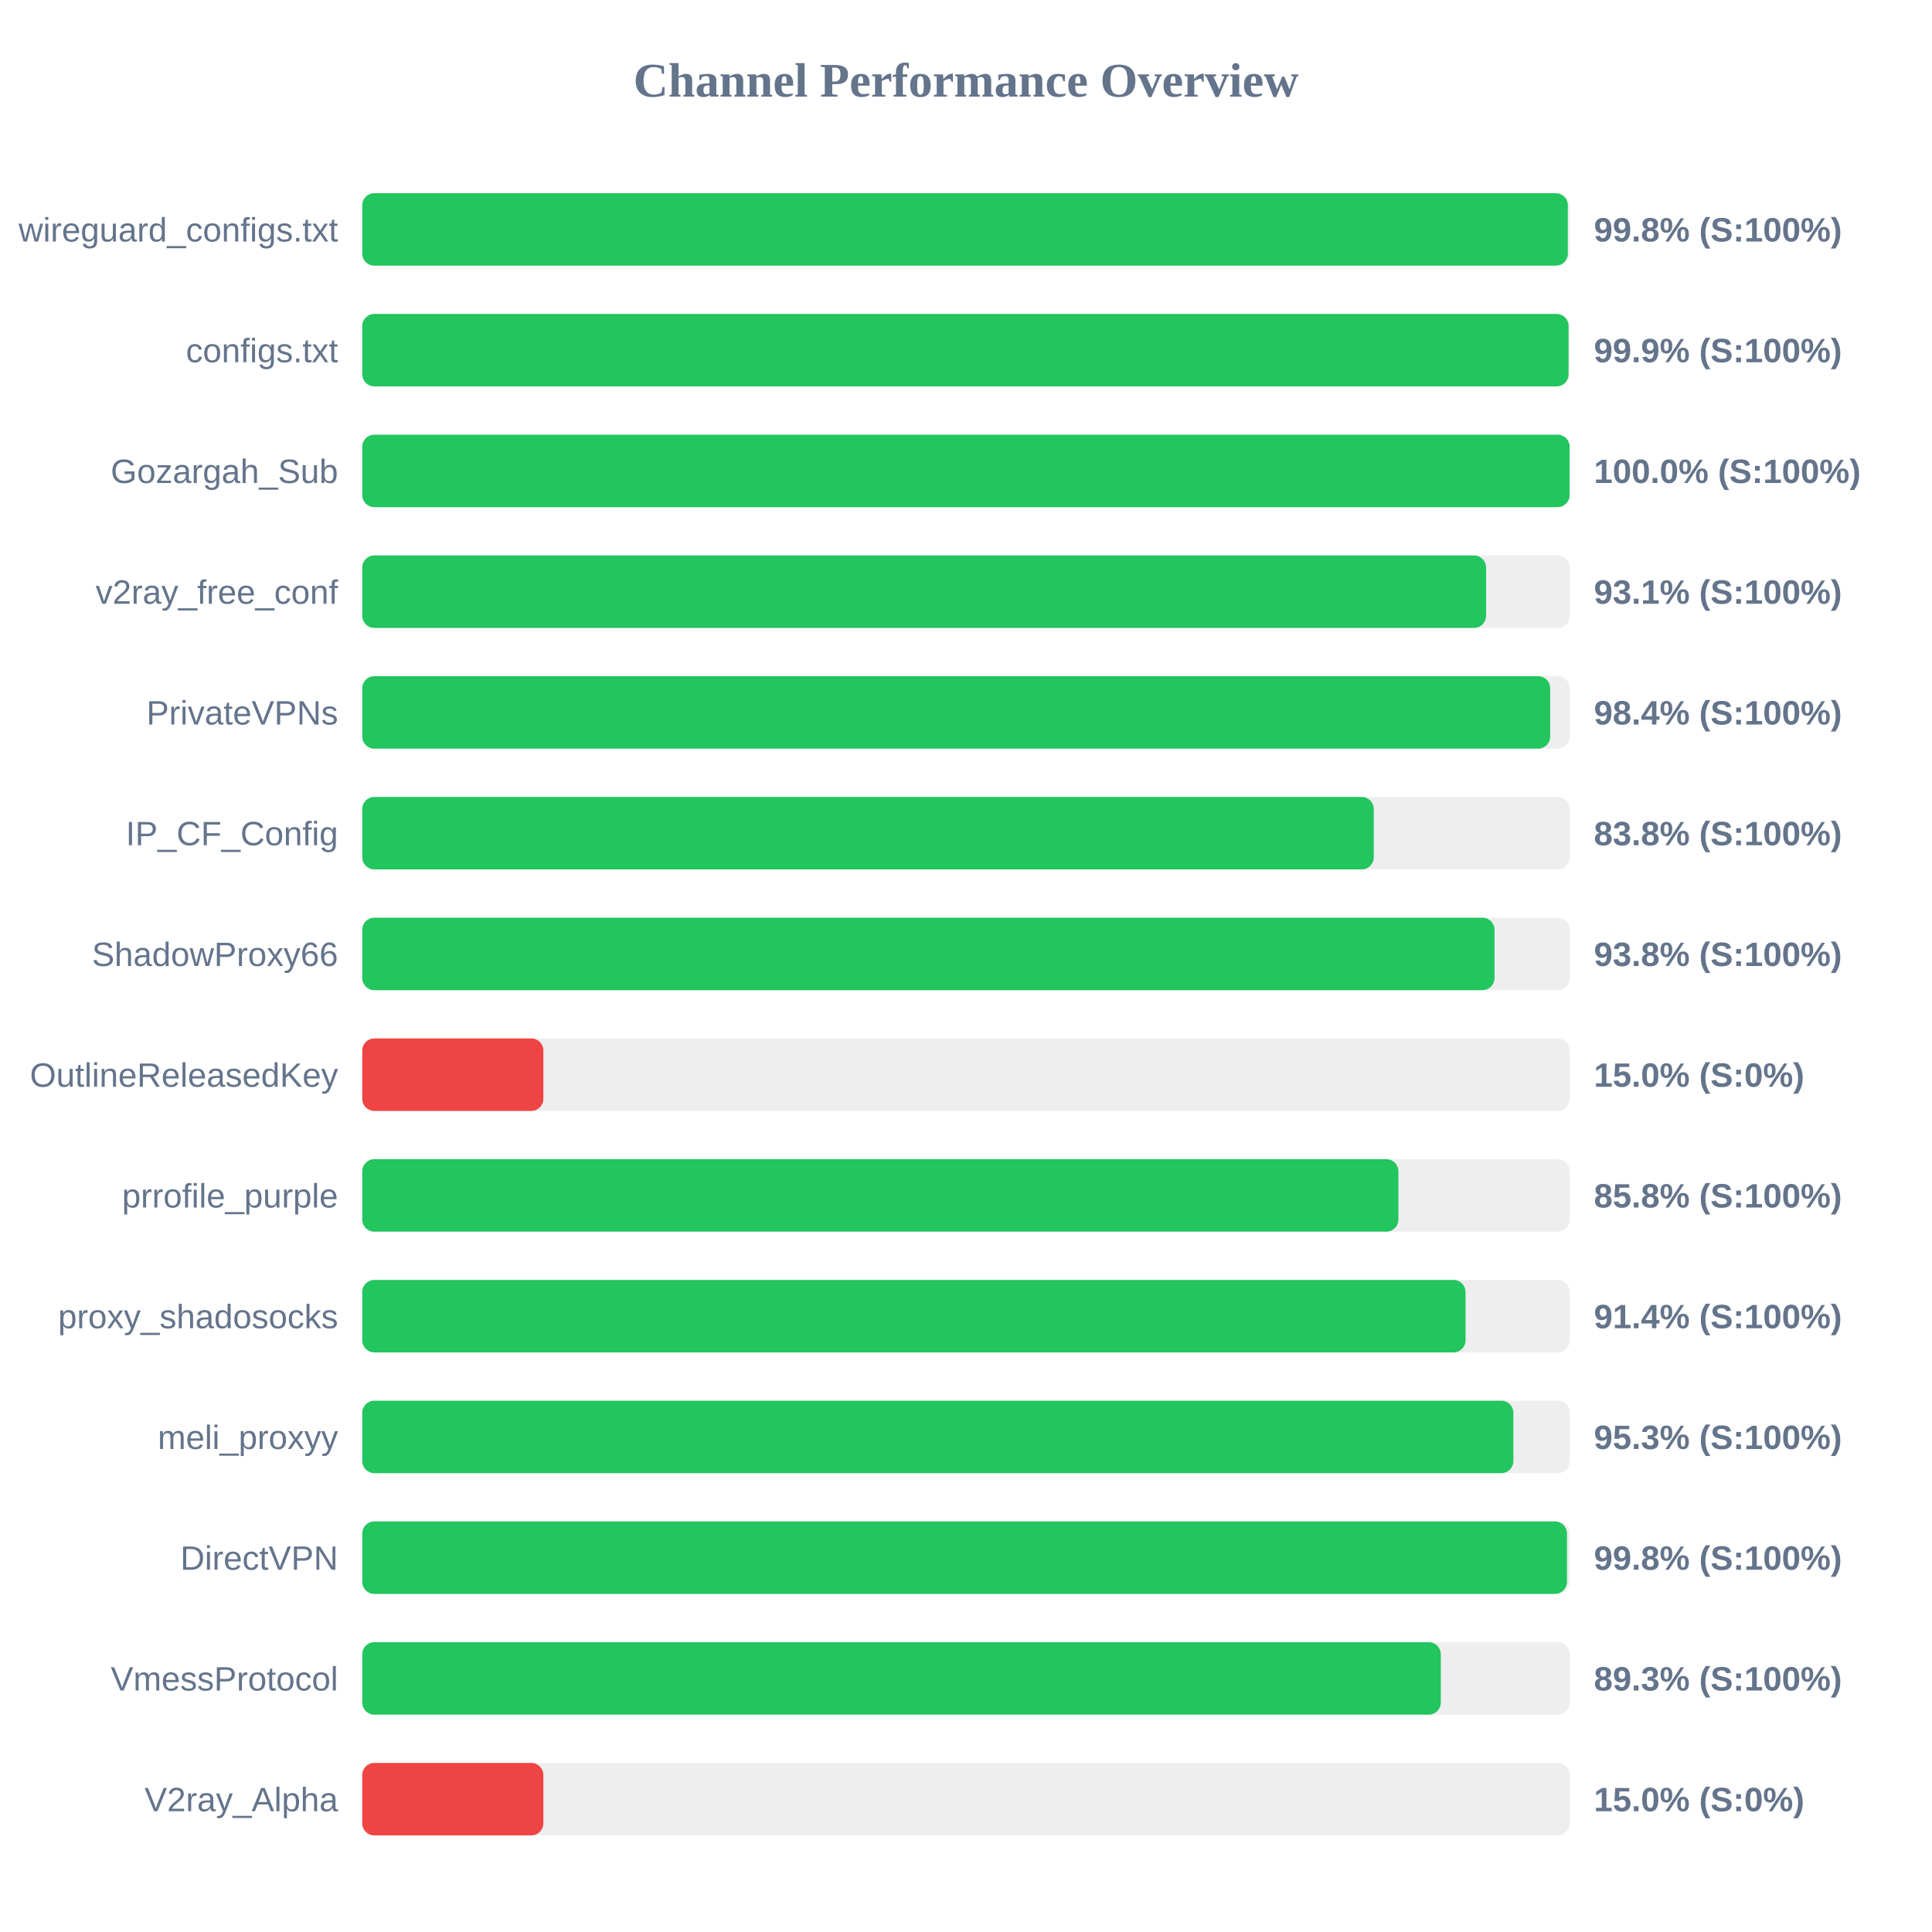
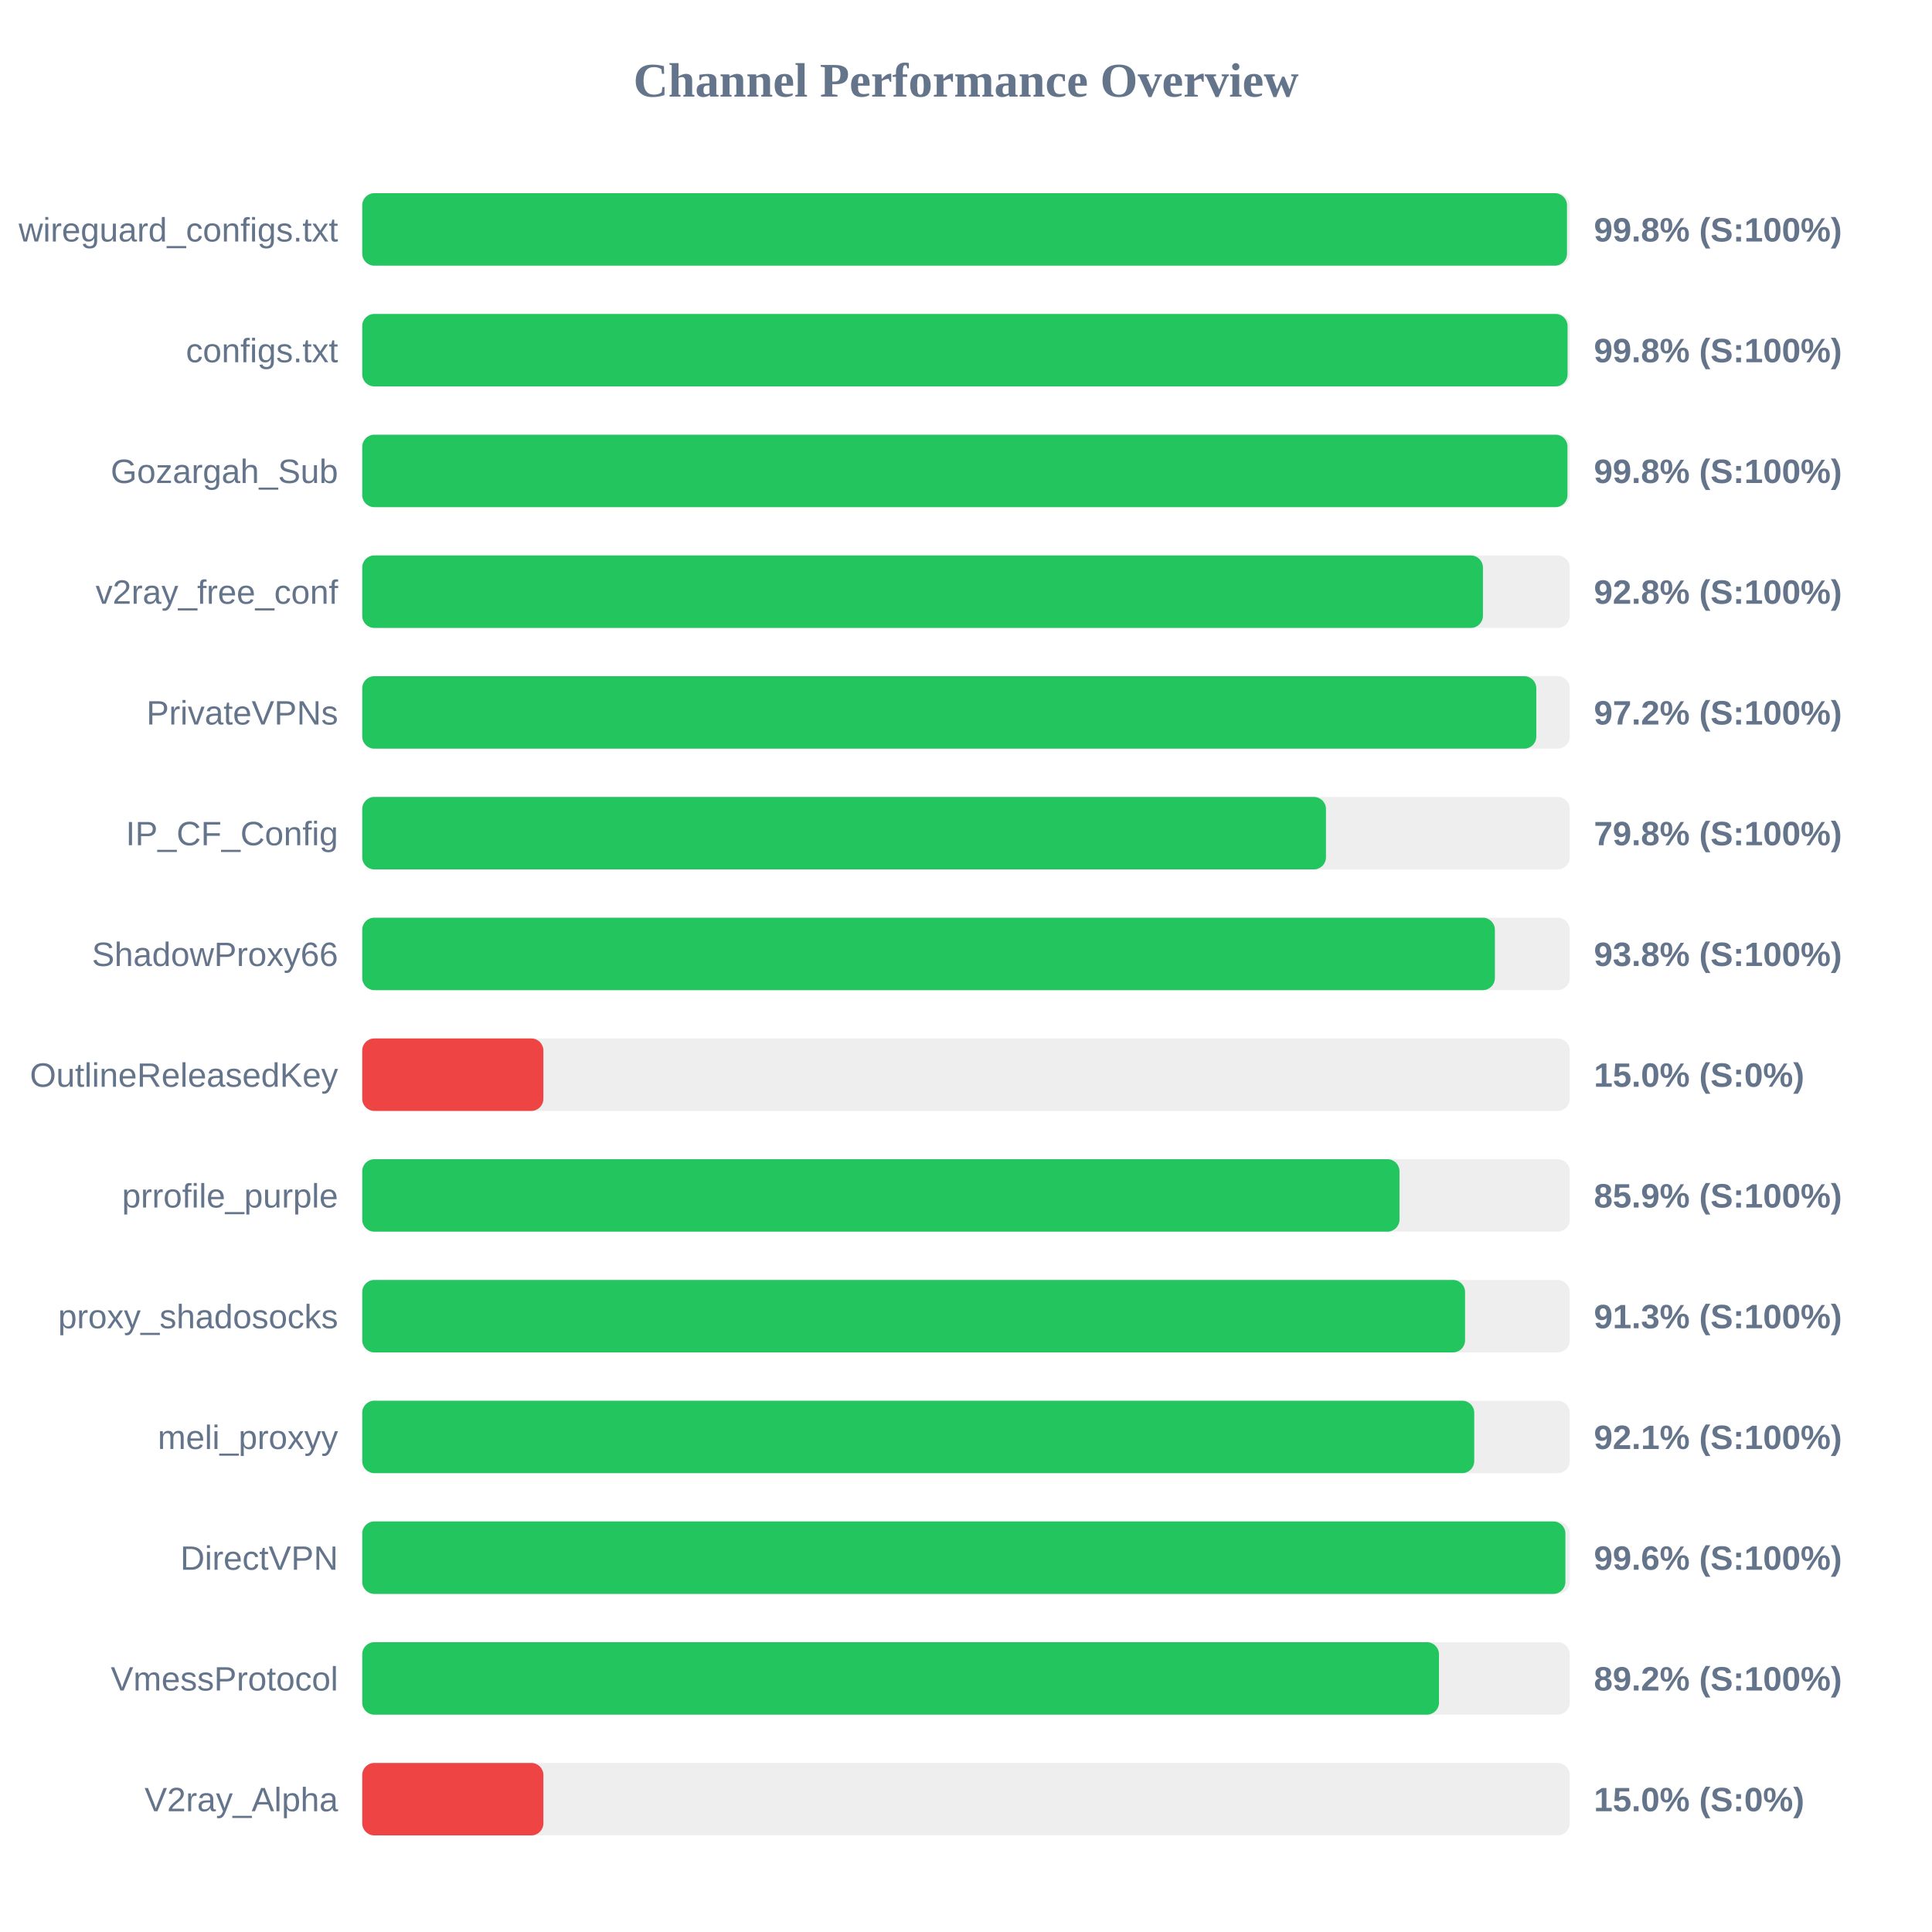
<svg xmlns="http://www.w3.org/2000/svg" width="800" height="800" version="1.1">
  <style>
        .row { font: 14px Arial; fill: #64748b; }
        .score { font: bold 14px Arial; fill: #64748b; }
    </style>
  <text x="400" y="40" text-anchor="middle" font-size="20px" font-weight="bold" fill="#64748b">Channel Performance Overview</text>
  <rect x="150" y="80" width="500" height="30" fill="#eee" rx="5" />
-   <rect x="150" y="80" width="499.2" height="30" fill="#22c55e" rx="5" />
+   <rect x="150" y="80" width="498.85" height="30" fill="#22c55e" rx="5" />
  <text x="140" y="100" text-anchor="end" class="row">wireguard_configs.txt</text>
  <text x="660" y="100" text-anchor="start" class="score">99.8% (S:100%)</text>
  <rect x="150" y="130" width="500" height="30" fill="#eee" rx="5" />
-   <rect x="150" y="130" width="499.5" height="30" fill="#22c55e" rx="5" />
+   <rect x="150" y="130" width="499.1" height="30" fill="#22c55e" rx="5" />
  <text x="140" y="150" text-anchor="end" class="row">configs.txt</text>
-   <text x="660" y="150" text-anchor="start" class="score">99.9% (S:100%)</text>
+   <text x="660" y="150" text-anchor="start" class="score">99.8% (S:100%)</text>
  <rect x="150" y="180" width="500" height="30" fill="#eee" rx="5" />
-   <rect x="150" y="180" width="499.95" height="30" fill="#22c55e" rx="5" />
+   <rect x="150" y="180" width="499.05" height="30" fill="#22c55e" rx="5" />
  <text x="140" y="200" text-anchor="end" class="row">Gozargah_Sub</text>
-   <text x="660" y="200" text-anchor="start" class="score">100.0% (S:100%)</text>
+   <text x="660" y="200" text-anchor="start" class="score">99.8% (S:100%)</text>
  <rect x="150" y="230" width="500" height="30" fill="#eee" rx="5" />
-   <rect x="150" y="230" width="465.35" height="30" fill="#22c55e" rx="5" />
+   <rect x="150" y="230" width="464.05" height="30" fill="#22c55e" rx="5" />
  <text x="140" y="250" text-anchor="end" class="row">v2ray_free_conf</text>
-   <text x="660" y="250" text-anchor="start" class="score">93.1% (S:100%)</text>
+   <text x="660" y="250" text-anchor="start" class="score">92.8% (S:100%)</text>
  <rect x="150" y="280" width="500" height="30" fill="#eee" rx="5" />
-   <rect x="150" y="280" width="491.9" height="30" fill="#22c55e" rx="5" />
+   <rect x="150" y="280" width="486.15" height="30" fill="#22c55e" rx="5" />
  <text x="140" y="300" text-anchor="end" class="row">PrivateVPNs</text>
-   <text x="660" y="300" text-anchor="start" class="score">98.4% (S:100%)</text>
+   <text x="660" y="300" text-anchor="start" class="score">97.2% (S:100%)</text>
  <rect x="150" y="330" width="500" height="30" fill="#eee" rx="5" />
-   <rect x="150" y="330" width="418.85" height="30" fill="#22c55e" rx="5" />
+   <rect x="150" y="330" width="399.05" height="30" fill="#22c55e" rx="5" />
  <text x="140" y="350" text-anchor="end" class="row">IP_CF_Config</text>
-   <text x="660" y="350" text-anchor="start" class="score">83.8% (S:100%)</text>
+   <text x="660" y="350" text-anchor="start" class="score">79.8% (S:100%)</text>
  <rect x="150" y="380" width="500" height="30" fill="#eee" rx="5" />
-   <rect x="150" y="380" width="468.85" height="30" fill="#22c55e" rx="5" />
+   <rect x="150" y="380" width="469.0" height="30" fill="#22c55e" rx="5" />
  <text x="140" y="400" text-anchor="end" class="row">ShadowProxy66</text>
  <text x="660" y="400" text-anchor="start" class="score">93.8% (S:100%)</text>
  <rect x="150" y="430" width="500" height="30" fill="#eee" rx="5" />
  <rect x="150" y="430" width="75.0" height="30" fill="#ef4444" rx="5" />
  <text x="140" y="450" text-anchor="end" class="row">OutlineReleasedKey</text>
  <text x="660" y="450" text-anchor="start" class="score">15.0% (S:0%)</text>
  <rect x="150" y="480" width="500" height="30" fill="#eee" rx="5" />
-   <rect x="150" y="480" width="429.05" height="30" fill="#22c55e" rx="5" />
+   <rect x="150" y="480" width="429.5" height="30" fill="#22c55e" rx="5" />
  <text x="140" y="500" text-anchor="end" class="row">prrofile_purple</text>
-   <text x="660" y="500" text-anchor="start" class="score">85.8% (S:100%)</text>
+   <text x="660" y="500" text-anchor="start" class="score">85.9% (S:100%)</text>
  <rect x="150" y="530" width="500" height="30" fill="#eee" rx="5" />
-   <rect x="150" y="530" width="456.85" height="30" fill="#22c55e" rx="5" />
+   <rect x="150" y="530" width="456.65" height="30" fill="#22c55e" rx="5" />
  <text x="140" y="550" text-anchor="end" class="row">proxy_shadosocks</text>
-   <text x="660" y="550" text-anchor="start" class="score">91.4% (S:100%)</text>
+   <text x="660" y="550" text-anchor="start" class="score">91.3% (S:100%)</text>
  <rect x="150" y="580" width="500" height="30" fill="#eee" rx="5" />
-   <rect x="150" y="580" width="476.65" height="30" fill="#22c55e" rx="5" />
+   <rect x="150" y="580" width="460.45" height="30" fill="#22c55e" rx="5" />
  <text x="140" y="600" text-anchor="end" class="row">meli_proxyy</text>
-   <text x="660" y="600" text-anchor="start" class="score">95.3% (S:100%)</text>
+   <text x="660" y="600" text-anchor="start" class="score">92.1% (S:100%)</text>
  <rect x="150" y="630" width="500" height="30" fill="#eee" rx="5" />
-   <rect x="150" y="630" width="498.85" height="30" fill="#22c55e" rx="5" />
+   <rect x="150" y="630" width="498.2" height="30" fill="#22c55e" rx="5" />
  <text x="140" y="650" text-anchor="end" class="row">DirectVPN</text>
-   <text x="660" y="650" text-anchor="start" class="score">99.8% (S:100%)</text>
+   <text x="660" y="650" text-anchor="start" class="score">99.6% (S:100%)</text>
  <rect x="150" y="680" width="500" height="30" fill="#eee" rx="5" />
-   <rect x="150" y="680" width="446.6" height="30" fill="#22c55e" rx="5" />
+   <rect x="150" y="680" width="445.85" height="30" fill="#22c55e" rx="5" />
  <text x="140" y="700" text-anchor="end" class="row">VmessProtocol</text>
-   <text x="660" y="700" text-anchor="start" class="score">89.3% (S:100%)</text>
+   <text x="660" y="700" text-anchor="start" class="score">89.2% (S:100%)</text>
  <rect x="150" y="730" width="500" height="30" fill="#eee" rx="5" />
  <rect x="150" y="730" width="75.0" height="30" fill="#ef4444" rx="5" />
  <text x="140" y="750" text-anchor="end" class="row">V2ray_Alpha</text>
  <text x="660" y="750" text-anchor="start" class="score">15.0% (S:0%)</text>
</svg>
